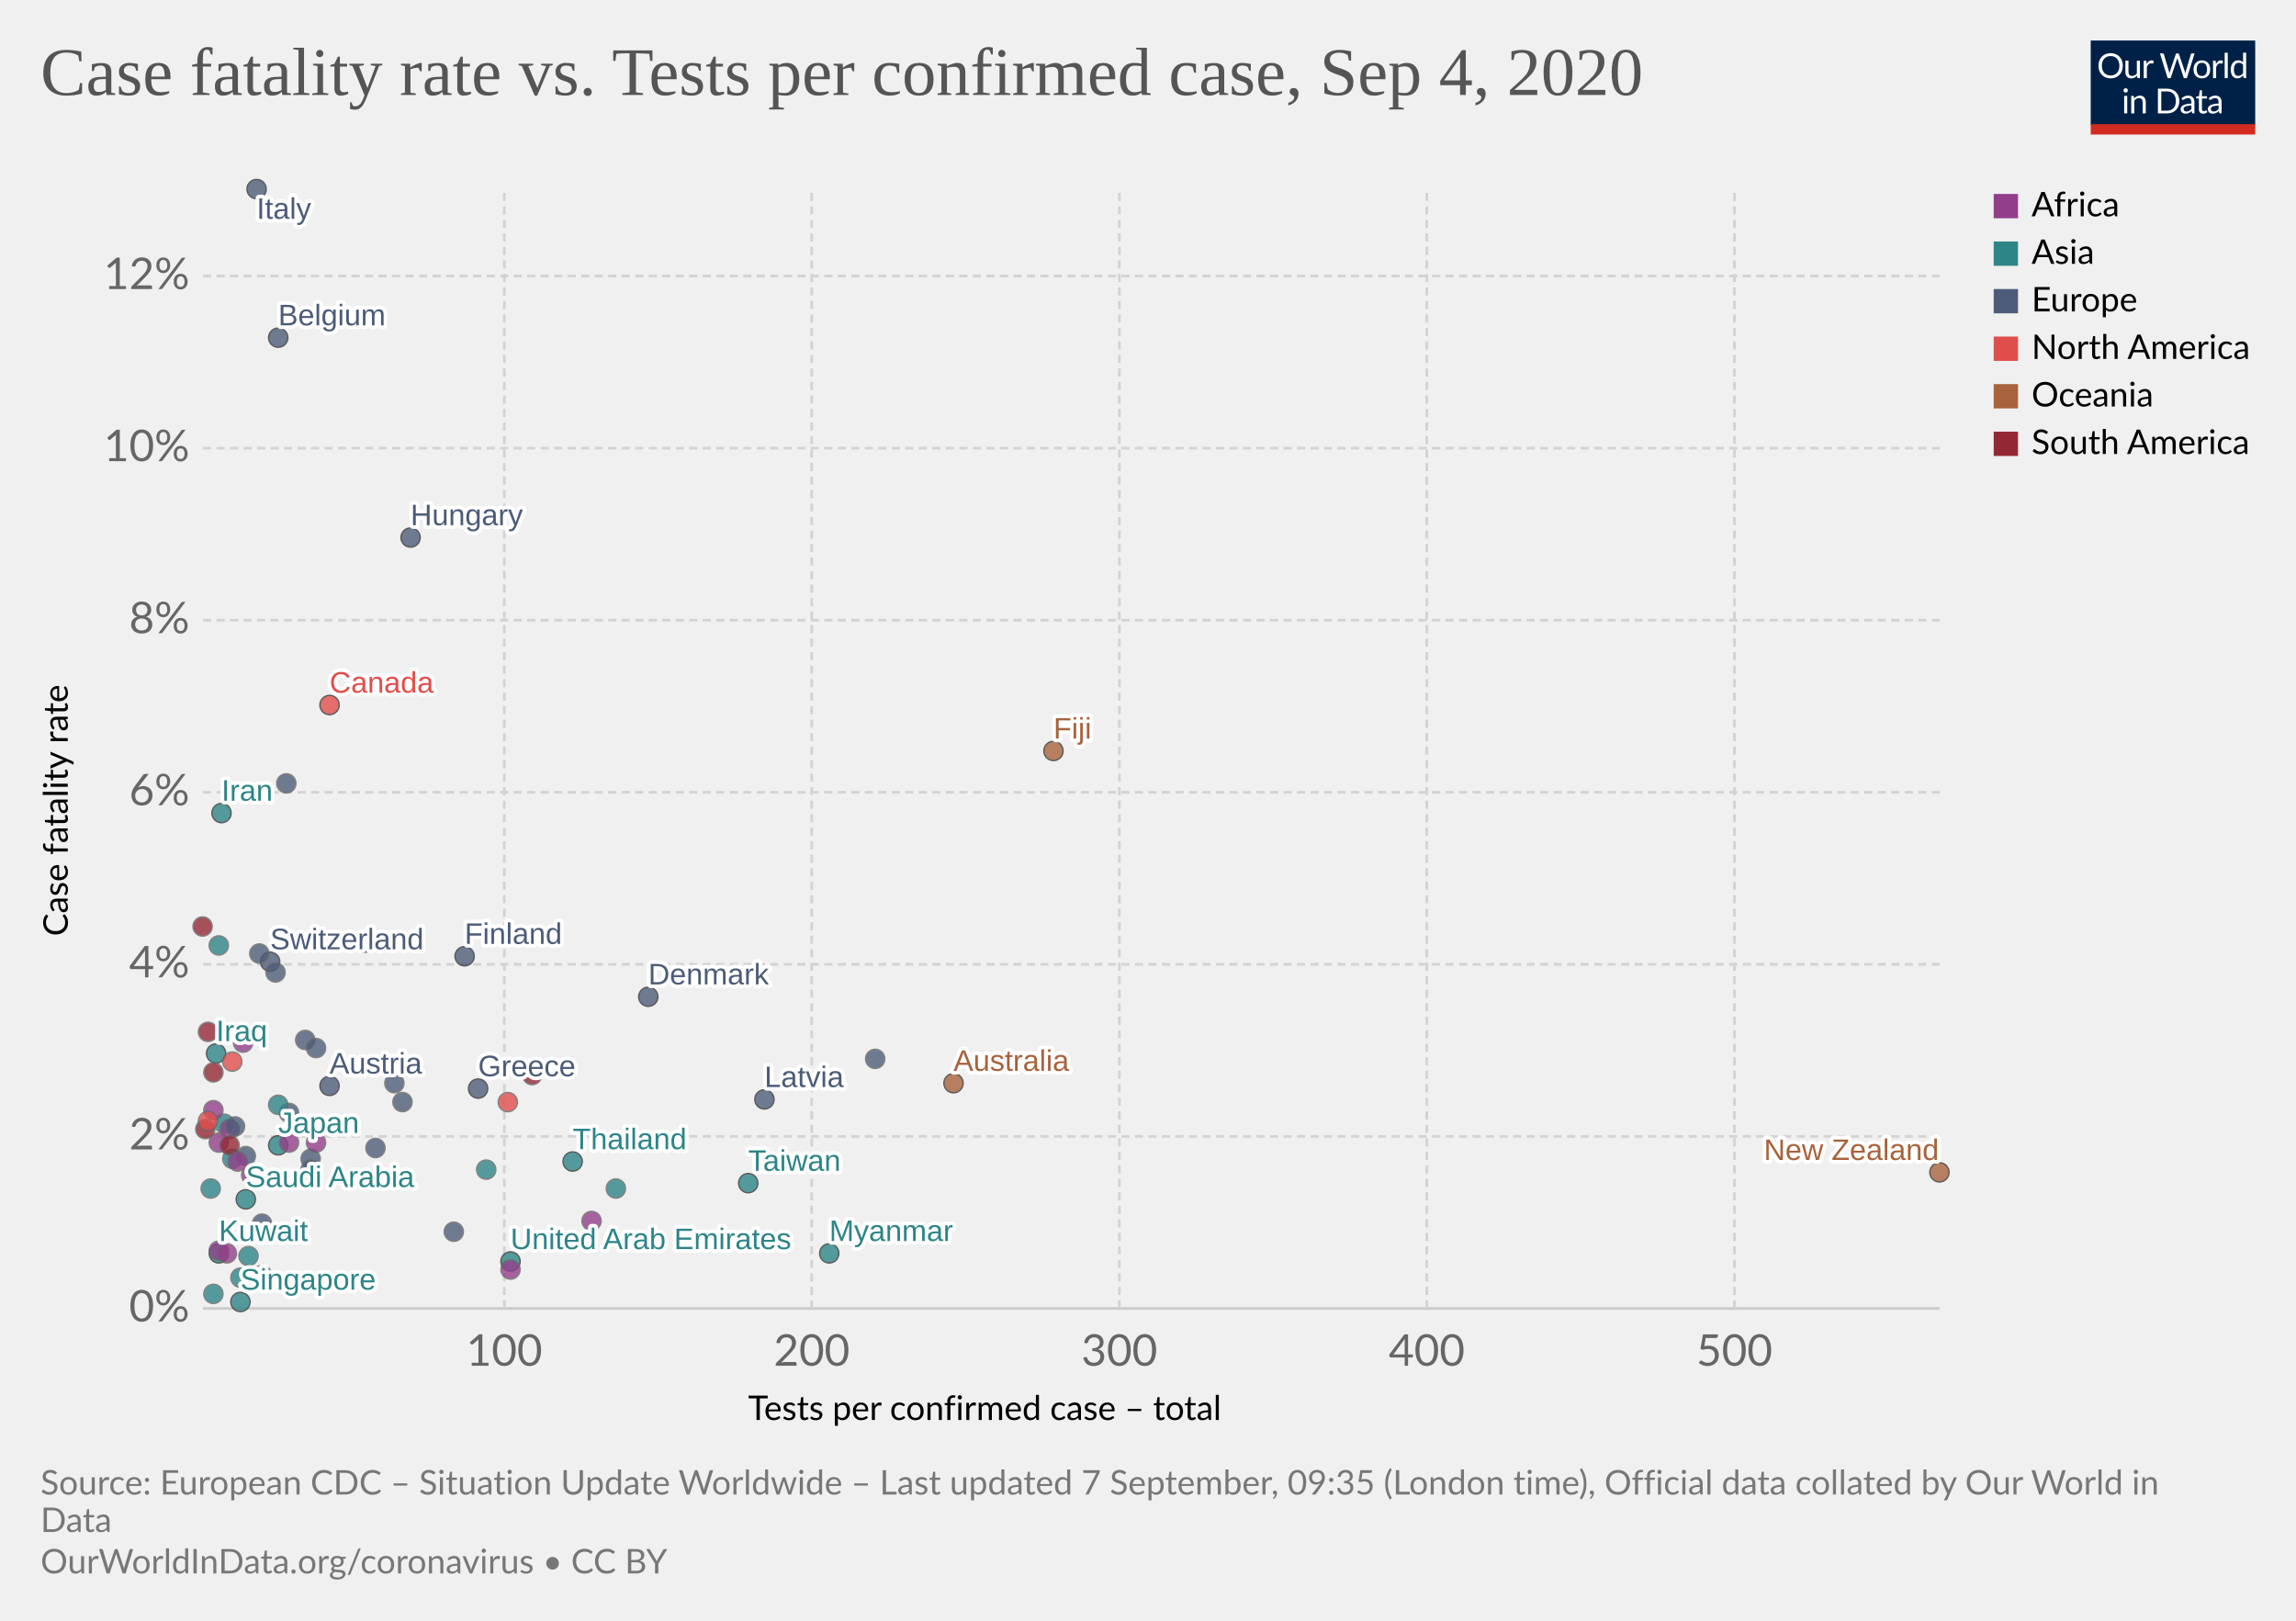
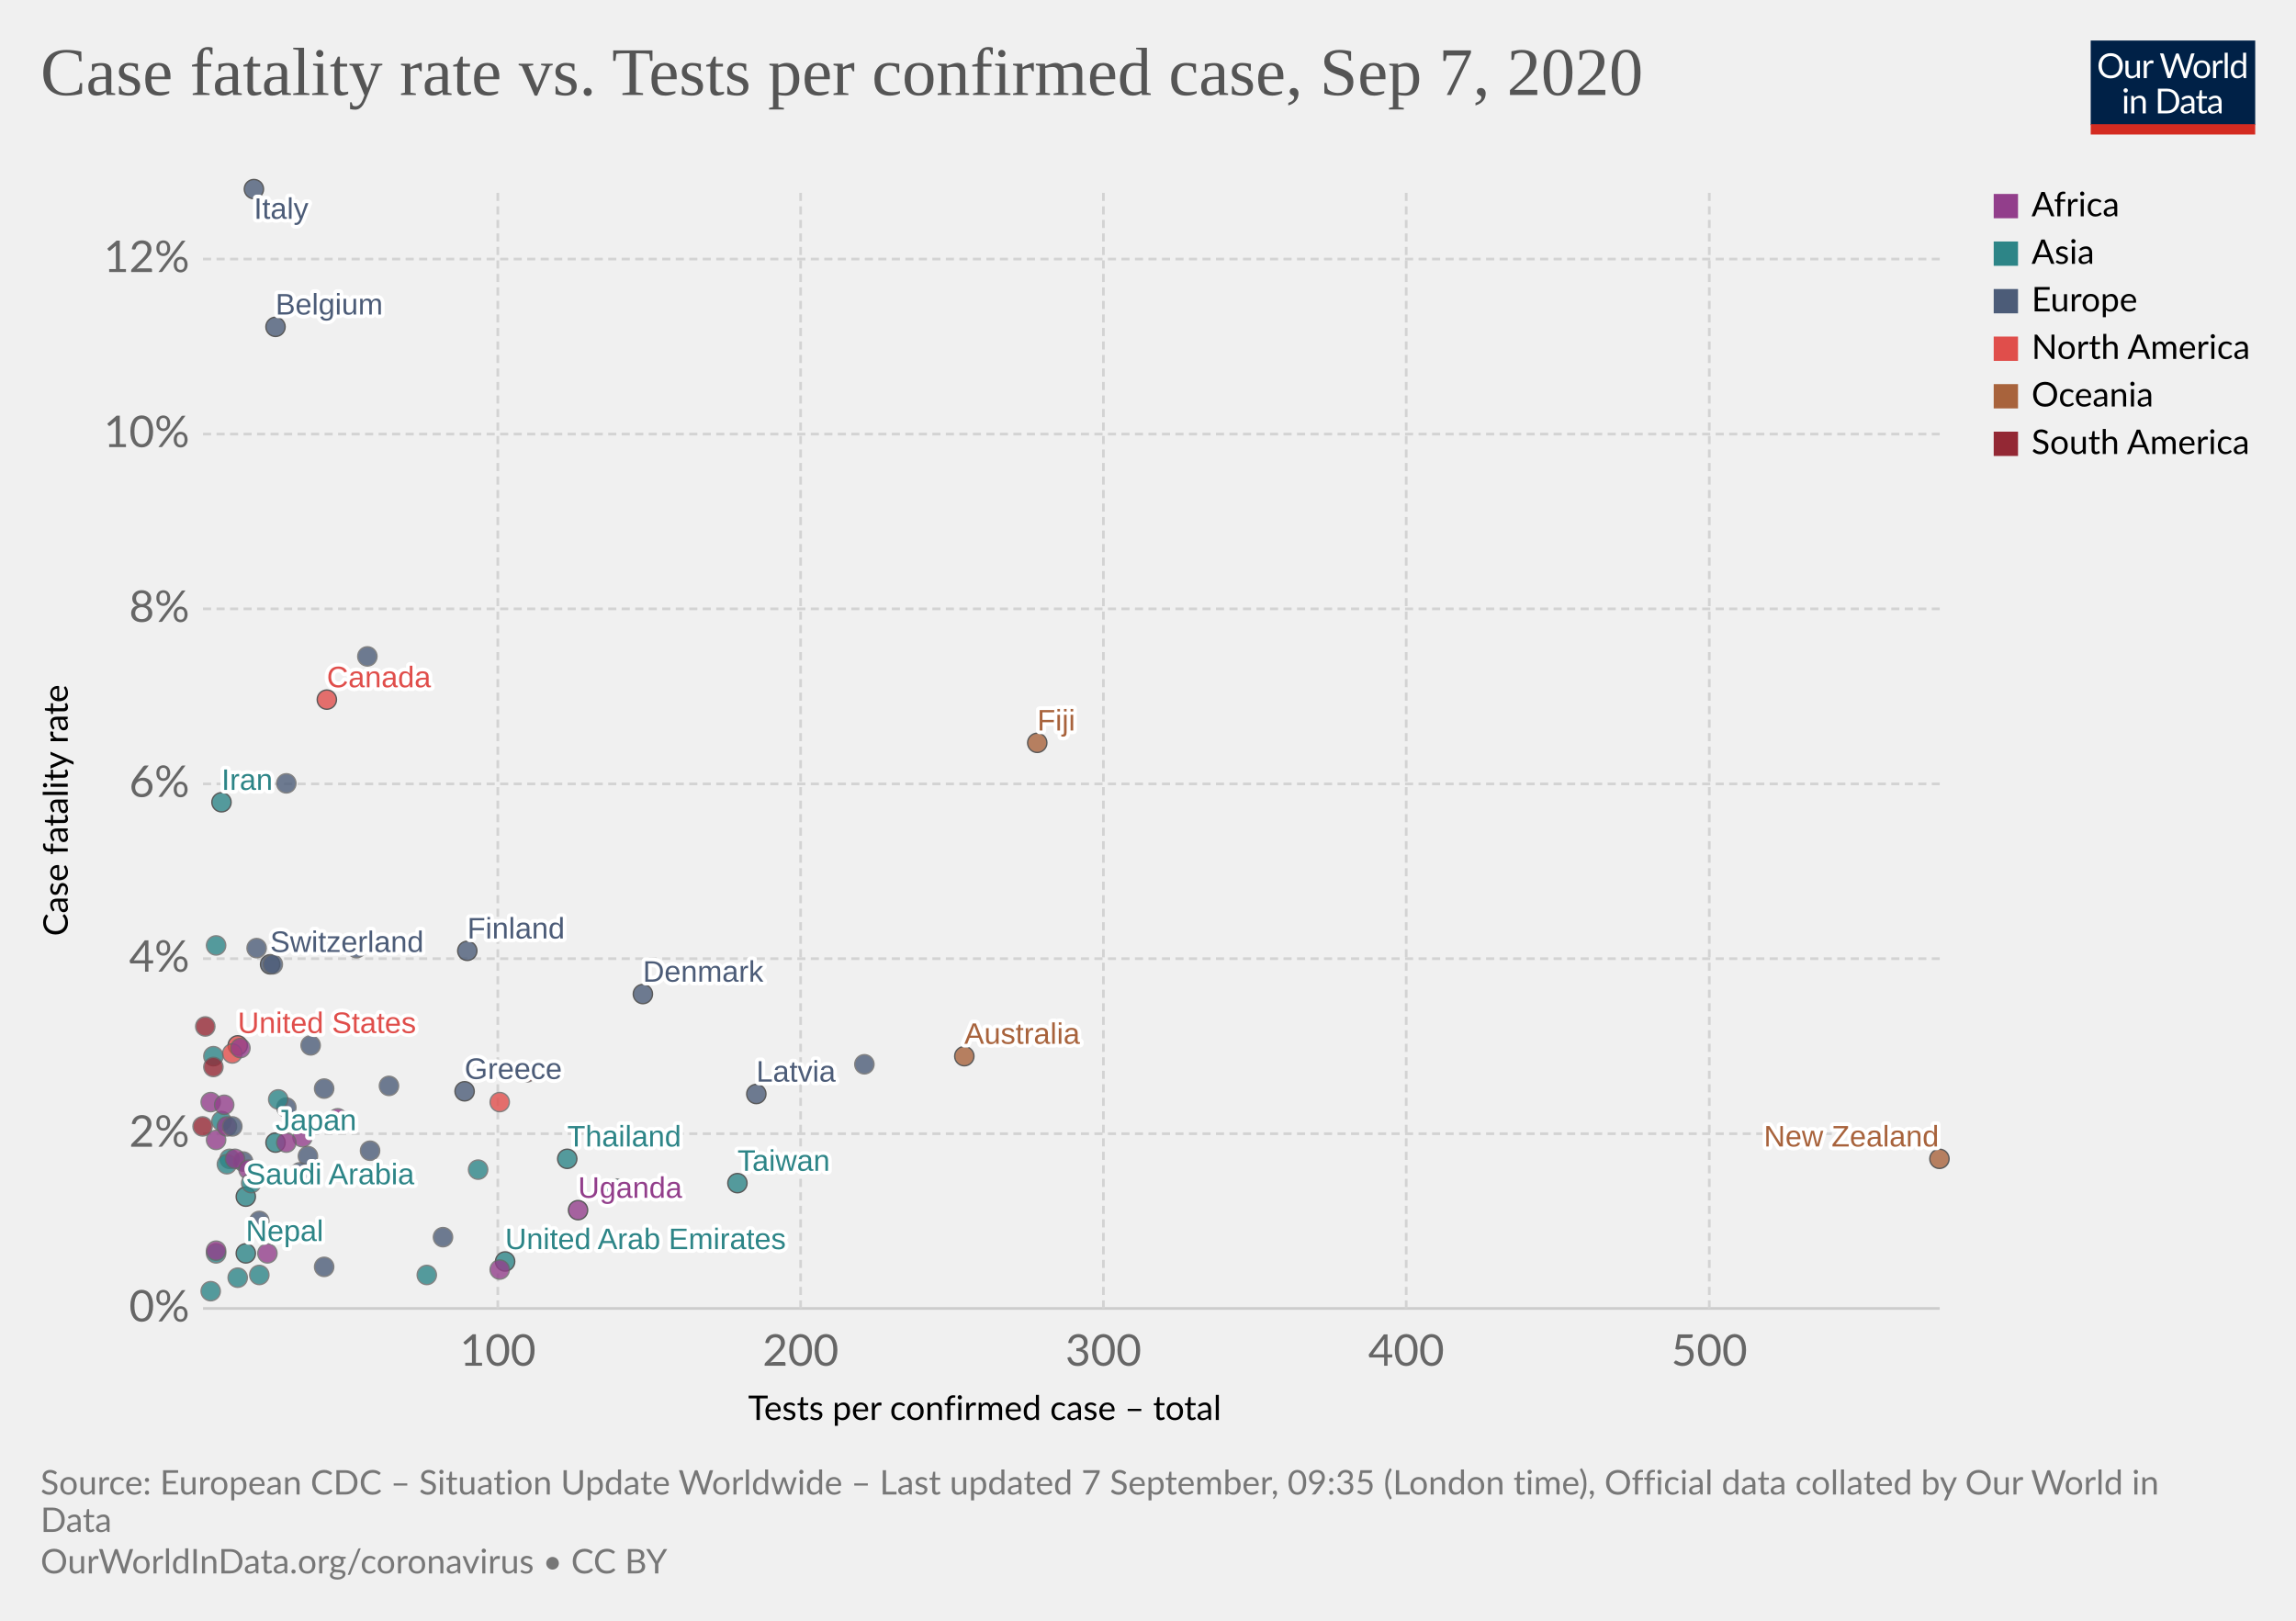
<svg xmlns="http://www.w3.org/2000/svg" version="1.1" style="background-color:#fff;-webkit-font-smoothing:antialiased" width="850" height="600" viewBox="0 0 850 600" font-family="Lato,'Helvetica Neue',Helvetica,Arial,sans-serif" font-size="18" text-rendering="optimizeLegibility">
  <g class="HeaderView">
    <g transform="matrix(.29 0 0 .29 774 15)">
      <svg width="210" height="120" viewBox="0 0 210 120" fill="none">
        <g clip-path="url(#clip0)">
          <path d="M0 0h210v107.89H0V0z" fill="#002147" />
          <path d="M40.98 32.25c0 2.36-.38 4.53-1.12 6.51a14.26 14.26 0 01-8.1 8.4c-1.9.78-4.02 1.17-6.34 1.17a16.6 16.6 0 01-6.33-1.17 14.31 14.31 0 01-8.08-8.4 18.29 18.29 0 01-1.12-6.51c0-2.36.38-4.53 1.12-6.5a14.32 14.32 0 018.07-8.44c1.92-.8 4.03-1.19 6.34-1.19 2.32 0 4.43.4 6.34 1.19 1.92.8 3.56 1.9 4.93 3.34a14.87 14.87 0 013.17 5.1 18.1 18.1 0 011.12 6.5zm-4.38 0c0-1.94-.26-3.68-.8-5.22a10.91 10.91 0 00-2.24-3.89 9.68 9.68 0 00-3.52-2.46 11.95 11.95 0 00-4.62-.86c-1.68 0-3.21.28-4.6.86a9.88 9.88 0 00-3.54 2.46 10.91 10.91 0 00-2.24 3.9c-.53 1.53-.8 3.27-.8 5.2 0 1.94.27 3.68.8 5.22a11.17 11.17 0 002.24 3.9 10.01 10.01 0 003.55 2.44c1.38.56 2.9.83 4.6.83 1.7 0 3.24-.27 4.61-.83a9.8 9.8 0 003.52-2.44 11.17 11.17 0 002.25-3.9c.53-1.54.8-3.28.8-5.21zm26.22-6.54V48H60.5c-.56 0-.9-.27-1.05-.81l-.31-2.4a12.45 12.45 0 01-3.26 2.6c-1.2.64-2.58.96-4.13.96-1.22 0-2.3-.2-3.24-.6a6.52 6.52 0 01-2.33-1.7 7.37 7.37 0 01-1.43-2.67c-.3-1.04-.46-2.2-.46-3.45V25.7h3.91v14.22c0 1.68.38 2.99 1.15 3.91.77.93 1.96 1.39 3.54 1.39 1.16 0 2.24-.27 3.23-.82a10.42 10.42 0 002.8-2.28V25.7h3.91zm8.61 4.47a9.94 9.94 0 012.6-3.56 5.64 5.64 0 013.76-1.3c.47 0 .92.05 1.34.15.44.1.83.27 1.17.49l-.3 2.92c-.09.37-.3.55-.66.55-.2 0-.5-.04-.9-.13a6.21 6.21 0 00-3.24.18c-.54.2-1.03.5-1.47.92-.42.4-.81.9-1.17 1.5-.33.58-.64 1.26-.92 2.02V48H67.7V25.71h2.25c.42 0 .72.08.88.25.16.16.27.44.33.83l.26 3.39zm61.16-13.7L122.75 48h-3.82l-7.99-24.05a21.95 21.95 0 01-.42-1.58 38.36 38.36 0 01-.44 1.58L102.05 48h-3.83L88.4 16.47h3.54c.38 0 .7.1.95.29.26.2.43.43.5.73l6.52 21.9c.1.4.2.83.28 1.28.1.46.2.94.29 1.46l.3-1.46c.12-.47.25-.9.38-1.27l7.41-21.91c.1-.25.26-.48.51-.69.27-.22.58-.33.95-.33h1.23c.38 0 .69.1.92.29.24.2.41.43.53.73l7.4 21.9a28.4 28.4 0 01.68 2.62 29.52 29.52 0 01.52-2.61l6.54-21.91c.07-.27.23-.5.48-.7.27-.21.58-.32.95-.32h3.32zm9.35 8.88c1.63 0 3.1.27 4.4.82a9.43 9.43 0 015.46 5.94c.5 1.4.74 2.98.74 4.73 0 1.76-.25 3.34-.74 4.75a9.43 9.43 0 01-5.46 5.92c-1.3.52-2.77.79-4.4.79-1.64 0-3.12-.27-4.44-.8a9.42 9.42 0 01-3.35-2.3c-.92-1-1.63-2.2-2.13-3.61-.49-1.41-.73-3-.73-4.75s.24-3.33.73-4.73c.5-1.43 1.2-2.64 2.13-3.63a9.4 9.4 0 013.35-2.31c1.32-.55 2.8-.82 4.44-.82zm0 19.89c2.2 0 3.84-.73 4.93-2.2 1.08-1.48 1.63-3.54 1.63-6.18 0-2.66-.55-4.72-1.63-6.2-1.09-1.49-2.73-2.23-4.93-2.23-1.12 0-2.09.2-2.93.57a5.7 5.7 0 00-2.06 1.65 7.5 7.5 0 00-1.24 2.67c-.26 1.04-.4 2.22-.4 3.54 0 2.64.55 4.7 1.64 6.18 1.1 1.47 2.76 2.2 4.99 2.2zm17.97-15.07a9.94 9.94 0 012.6-3.56 5.64 5.64 0 013.76-1.3c.47 0 .91.05 1.34.15.44.1.83.27 1.16.49l-.28 2.92c-.09.37-.31.55-.66.55-.2 0-.5-.04-.9-.13a6.2 6.2 0 00-3.24.18c-.54.2-1.03.5-1.47.92-.43.4-.82.9-1.17 1.5a13.1 13.1 0 00-.92 2.02V48h-3.94V25.71h2.24c.43 0 .72.08.88.25.17.16.28.44.33.83l.27 3.39zm15.04-14.59V48h-3.92V15.6h3.92zm19.55 15.43a6.22 6.22 0 00-2.38-2.05 6.7 6.7 0 00-2.86-.6c-2.07 0-3.66.75-4.77 2.23-1.12 1.48-1.68 3.6-1.68 6.33 0 1.46.13 2.7.38 3.74a7.29 7.29 0 001.1 2.56 4.35 4.35 0 001.78 1.45c.7.3 1.5.46 2.4.46 1.29 0 2.41-.3 3.36-.88a9.6 9.6 0 002.67-2.49V31.02zm3.91-15.43V48h-2.33c-.56 0-.9-.27-1.06-.81l-.35-2.71a12.13 12.13 0 01-3.25 2.77 8.28 8.28 0 01-4.23 1.06 7.31 7.31 0 01-6.14-2.9c-.73-.96-1.3-2.15-1.69-3.57a18.35 18.35 0 01.07-9.48 11.29 11.29 0 011.89-3.7 8.7 8.7 0 017.06-3.34 7.96 7.96 0 016.12 2.62V15.59h3.91zM46.61 70.71V93H42.7V70.71h3.91zm.84-7c0 .39-.08.75-.24 1.09a2.81 2.81 0 01-1.52 1.47 2.67 2.67 0 01-2.16 0 2.9 2.9 0 01-1.45-1.47 2.67 2.67 0 010-2.16c.15-.35.35-.65.6-.9.25-.27.53-.47.85-.62a2.67 2.67 0 012.16 0c.35.15.65.35.9.62.27.25.47.55.62.9.16.34.24.7.24 1.08zm7.97 10.24c.49-.54 1-1.04 1.54-1.48a9.85 9.85 0 013.66-1.84 8.96 8.96 0 015.43.35c.94.4 1.72.97 2.33 1.71a7.36 7.36 0 011.43 2.67c.32 1.04.49 2.19.49 3.45V93h-3.94V78.81c0-1.69-.4-3-1.17-3.92-.76-.93-1.93-1.4-3.5-1.4a6.6 6.6 0 00-3.25.83c-1 .56-1.92 1.31-2.77 2.27V93h-3.94V70.71h2.35c.56 0 .9.28 1.04.82l.3 2.42zm57.7 3.3c0 2.36-.37 4.5-1.11 6.44a14.3 14.3 0 01-3.17 4.98 14.1 14.1 0 01-4.93 3.2c-1.9.76-4.02 1.13-6.33 1.13H85.8V61.47h11.77c2.31 0 4.42.39 6.33 1.15a13.8 13.8 0 018.1 8.18 17.75 17.75 0 011.12 6.45zm-4.37 0c0-1.94-.26-3.67-.8-5.2a10.94 10.94 0 00-2.23-3.87 9.57 9.57 0 00-3.53-2.42 12.23 12.23 0 00-4.61-.83h-7.5v24.62h7.5c1.7 0 3.24-.28 4.61-.84a9.7 9.7 0 003.53-2.4 10.94 10.94 0 002.24-3.87c.53-1.53.8-3.26.8-5.2zm19.8 5.72c-1.8.06-3.34.2-4.62.44-1.26.22-2.3.51-3.1.88-.8.36-1.37.8-1.74 1.3-.35.5-.53 1.05-.53 1.67 0 .58.1 1.1.3 1.52a3 3 0 00.76 1.05c.34.27.73.46 1.17.6.45.11.94.17 1.45.17a7.28 7.28 0 003.5-.81 11.95 11.95 0 002.82-2.2v-4.62zm-12.65-9.11a12.73 12.73 0 013.98-2.66c1.43-.59 3-.88 4.73-.88 1.25 0 2.36.2 3.33.61a6.81 6.81 0 013.94 4.38c.33 1.04.5 2.19.5 3.43V93h-1.74a1.8 1.8 0 01-.88-.18c-.2-.13-.36-.38-.48-.74l-.44-2.12c-.59.55-1.16 1.03-1.72 1.46a9.48 9.48 0 01-3.74 1.7c-.69.15-1.46.23-2.3.23-.87 0-1.69-.12-2.45-.35a5.34 5.34 0 01-3.34-2.93 6.64 6.64 0 01-.49-2.64c0-.88.25-1.72.73-2.53a6.33 6.33 0 012.35-2.17c1.09-.63 2.5-1.15 4.25-1.54 1.75-.41 3.89-.65 6.42-.7v-1.75c0-1.73-.37-3.03-1.12-3.91-.75-.9-1.84-1.34-3.28-1.34-.97 0-1.78.12-2.44.37-.64.23-1.2.5-1.7.81l-1.23.82c-.33.23-.67.35-1 .35-.27 0-.5-.07-.69-.2a2.1 2.1 0 01-.48-.53l-.7-1.25zm27.67 19.5c-1.76 0-3.12-.5-4.07-1.48-.94-.98-1.41-2.4-1.41-4.25V74h-2.68a.9.9 0 01-.6-.2c-.16-.14-.24-.36-.24-.66v-1.56l3.65-.46.9-6.89a.9.9 0 01.29-.52.88.88 0 01.62-.22H142v7.67h6.44V74H142v13.38c0 .94.22 1.63.68 2.09.45.45 1.04.68 1.76.68a3.21 3.21 0 001.85-.53l.55-.35c.16-.12.3-.18.41-.18.2 0 .4.13.55.38l1.15 1.87a7.45 7.45 0 01-2.44 1.5c-.96.35-1.94.52-2.95.52zm19.68-10.4c-1.8.07-3.34.21-4.62.45-1.26.22-2.3.51-3.1.88-.8.36-1.37.8-1.74 1.3-.35.5-.53 1.05-.53 1.67 0 .58.1 1.1.3 1.52.18.42.44.77.76 1.05.34.27.73.46 1.17.6.45.11.94.17 1.45.17a7.3 7.3 0 003.5-.81 12.04 12.04 0 002.82-2.2v-4.62zm-12.65-9.1a12.72 12.72 0 013.99-2.66c1.42-.59 3-.88 4.72-.88 1.25 0 2.36.2 3.33.61a6.81 6.81 0 013.94 4.38c.33 1.04.5 2.19.5 3.43V93h-1.74a1.8 1.8 0 01-.88-.18c-.2-.13-.36-.38-.48-.74l-.44-2.12c-.59.55-1.16 1.03-1.72 1.46a9.48 9.48 0 01-3.74 1.7c-.69.15-1.46.23-2.3.23-.87 0-1.69-.12-2.45-.35a5.33 5.33 0 01-3.34-2.93 6.62 6.62 0 01-.49-2.64c0-.88.25-1.72.73-2.53a6.33 6.33 0 012.35-2.17c1.09-.63 2.5-1.15 4.25-1.54a31.2 31.2 0 016.42-.7v-1.75c0-1.73-.37-3.03-1.12-3.91-.75-.9-1.84-1.34-3.28-1.34-.97 0-1.78.12-2.44.37-.64.23-1.2.5-1.7.81-.46.3-.87.57-1.22.82-.34.23-.68.35-1.02.35-.26 0-.49-.07-.68-.2a1.88 1.88 0 01-.48-.53l-.7-1.25z" fill="#fff" />
          <path fill="#D42B21" d="M0 106.79h210V120H0z" />
        </g>
        <defs>
          <clipPath id="clip0">
            <path fill="#fff" d="M0 0h210v120H0z" />
          </clipPath>
        </defs>
      </svg>
    </g>
    <a href="https://ourworldindata.org/grapher/case-fatality-rate-vs-tests-per-confirmed-case?year=latest" target="_blank" font-family="&quot;Playfair Display&quot;,Georgia,&quot;Times New Roman&quot;,serif">
      <text font-size="25.2" x="15" y="35.2" fill="#555">
-         <tspan x="15" y="35.16">Case fatality rate vs. Tests per confirmed case, Sep 4, 2020</tspan>
+         <tspan x="15" y="35.16">Case fatality rate vs. Tests per confirmed case, Sep 7, 2020</tspan>
      </text>
    </a>
  </g>
  <g class="ScatterPlot">
    <g class="DualAxisView">
      <g class="HorizontalAxis">
        <text font-size="12.6" x="277" y="525.7">
          <tspan x="276.96" y="525.68">Tests per confirmed case – total</tspan>
        </text>
-         <text x="186.7" y="505.6" fill="#666" text-anchor="middle" font-size="16.2">100</text>
-         <text x="300.5" y="505.6" fill="#666" text-anchor="middle" font-size="16.2">200</text>
-         <text x="414.4" y="505.6" fill="#666" text-anchor="middle" font-size="16.2">300</text>
-         <text x="528.2" y="505.6" fill="#666" text-anchor="middle" font-size="16.2">400</text>
-         <text x="642.1" y="505.6" fill="#666" text-anchor="middle" font-size="16.2">500</text>
+         <text x="184.3" y="505.6" fill="#666" text-anchor="middle" font-size="16.2">100</text>
+         <text x="296.4" y="505.6" fill="#666" text-anchor="middle" font-size="16.2">200</text>
+         <text x="408.5" y="505.6" fill="#666" text-anchor="middle" font-size="16.2">300</text>
+         <text x="520.6" y="505.6" fill="#666" text-anchor="middle" font-size="16.2">400</text>
+         <text x="632.8" y="505.6" fill="#666" text-anchor="middle" font-size="16.2">500</text>
      </g>
      <g class="VerticalAxis">
        <text font-size="12.6" x="-346.5" y="25.1" transform="rotate(-90)">
          <tspan x="-346.54" y="25.08">Case fatality rate</tspan>
        </text>
        <text x="70.16" y="484.4" fill="#666" dominant-baseline="middle" text-anchor="end" font-size="16.2">0%</text>
-         <text x="70.16" y="420.7" fill="#666" dominant-baseline="middle" text-anchor="end" font-size="16.2">2%</text>
-         <text x="70.16" y="357" fill="#666" dominant-baseline="middle" text-anchor="end" font-size="16.2">4%</text>
-         <text x="70.16" y="293.3" fill="#666" dominant-baseline="middle" text-anchor="end" font-size="16.2">6%</text>
-         <text x="70.16" y="229.6" fill="#666" dominant-baseline="middle" text-anchor="end" font-size="16.2">8%</text>
-         <text x="70.16" y="165.9" fill="#666" dominant-baseline="middle" text-anchor="end" font-size="16.2">10%</text>
-         <text x="70.16" y="102.2" fill="#666" dominant-baseline="middle" text-anchor="end" font-size="16.2">12%</text>
+         <text x="70.16" y="419.7" fill="#666" dominant-baseline="middle" text-anchor="end" font-size="16.2">2%</text>
+         <text x="70.16" y="354.9" fill="#666" dominant-baseline="middle" text-anchor="end" font-size="16.2">4%</text>
+         <text x="70.16" y="290.2" fill="#666" dominant-baseline="middle" text-anchor="end" font-size="16.2">6%</text>
+         <text x="70.16" y="225.4" fill="#666" dominant-baseline="middle" text-anchor="end" font-size="16.2">8%</text>
+         <text x="70.16" y="160.7" fill="#666" dominant-baseline="middle" text-anchor="end" font-size="16.2">10%</text>
+         <text x="70.16" y="95.9" fill="#666" dominant-baseline="middle" text-anchor="end" font-size="16.2">12%</text>
      </g>
      <g class="AxisGridLines horizontalLines">
        <path stroke="#ccc" d="M75.16 484.4h642.93" />
-         <path stroke="#d3d3d3" stroke-dasharray="3,2" d="M75.16 420.7h642.93M75.16 357h642.93M75.16 293.3h642.93M75.16 229.6h642.93M75.16 165.9h642.93M75.16 102.2h642.93" />
+         <path stroke="#d3d3d3" stroke-dasharray="3,2" d="M75.16 419.7h642.93M75.16 354.9h642.93M75.16 290.2h642.93M75.16 225.4h642.93M75.16 160.7h642.93M75.16 95.9h642.93" />
      </g>
      <g class="AxisGridLines verticalLines" stroke="#d3d3d3" stroke-dasharray="3,2">
-         <path d="M186.7 484.4V70M300.5 484.4V70M414.4 484.4V70M528.2 484.4V70M642.1 484.4V70" />
+         <path d="M184.3 484.4V70M296.4 484.4V70M408.5 484.4V70M520.6 484.4V70M632.8 484.4V70" />
      </g>
    </g>
    <g class="PointsWithLabels clickable" clip-path="url(#a)" font-family="Arial, sans-serif">
      <path fill="rgba(255,255,255,0)" d="M75.16 70h642.93v414.4H75.16z" />
      <defs>
        <clipPath id="a">
          <path d="M65.16 60h662.93v434.4H65.16z" />
        </clipPath>
      </defs>
      <g class="key-Thailand_0">
-         <circle cx="212" cy="430" r="3.57" fill="#2D8587" opacity=".8" stroke="#333" stroke-width=".5" />
+         <circle cx="210" cy="429" r="3.57" fill="#2D8587" opacity=".8" stroke="#333" stroke-width=".5" />
      </g>
      <g class="key-Japan_0">
-         <circle cx="103" cy="424" r="3.57" fill="#2D8587" opacity=".8" stroke="#333" stroke-width=".5" />
+         <circle cx="102" cy="423" r="3.57" fill="#2D8587" opacity=".8" stroke="#333" stroke-width=".5" />
      </g>
      <g class="key-South-Korea_0">
-         <circle cx="180" cy="433" r="3.57" fill="#2D8587" opacity=".8" stroke="#666" stroke-width=".5" />
+         <circle cx="177" cy="433" r="3.57" fill="#2D8587" opacity=".8" stroke="#666" stroke-width=".5" />
+       </g>
+       <g class="key-United-States_0">
+         <circle cx="88" cy="387" r="3.57" fill="#E04E4B" opacity=".8" stroke="#333" stroke-width=".5" />
      </g>
      <g class="key-Taiwan_0">
-         <circle cx="277" cy="438" r="3.57" fill="#2D8587" opacity=".8" stroke="#333" stroke-width=".5" />
-       </g>
-       <g class="key-Singapore_0">
-         <circle cx="89" cy="482" r="3.57" fill="#2D8587" opacity=".8" stroke="#333" stroke-width=".5" />
+         <circle cx="273" cy="438" r="3.57" fill="#2D8587" opacity=".8" stroke="#333" stroke-width=".5" />
      </g>
      <g class="key-Nepal_0">
-         <circle cx="92" cy="465" r="3.57" fill="#2D8587" opacity=".8" stroke="#666" stroke-width=".5" />
+         <circle cx="91" cy="464" r="3.57" fill="#2D8587" opacity=".8" stroke="#333" stroke-width=".5" />
      </g>
      <g class="key-Malaysia_0">
        <circle cx="228" cy="440" r="3.57" fill="#2D8587" opacity=".8" stroke="#666" stroke-width=".5" />
      </g>
      <g class="key-Australia_0">
-         <circle cx="353" cy="401" r="3.57" fill="#A8633C" opacity=".8" stroke="#333" stroke-width=".5" />
+         <circle cx="357" cy="391" r="3.57" fill="#A8633C" opacity=".8" stroke="#333" stroke-width=".5" />
      </g>
      <g class="key-Canada_0">
-         <circle cx="122" cy="261" r="3.57" fill="#E04E4B" opacity=".8" stroke="#333" stroke-width=".5" />
+         <circle cx="121" cy="259" r="3.57" fill="#E04E4B" opacity=".8" stroke="#333" stroke-width=".5" />
      </g>
      <g class="key-United-Arab-Emirates_0">
-         <circle cx="189" cy="467" r="3.57" fill="#2D8587" opacity=".8" stroke="#333" stroke-width=".5" />
+         <circle cx="187" cy="467" r="3.57" fill="#2D8587" opacity=".8" stroke="#333" stroke-width=".5" />
+       </g>
+       <g class="key-Sri-Lanka_0">
+         <circle cx="158" cy="472" r="3.57" fill="#2D8587" opacity=".8" stroke="#666" stroke-width=".5" />
      </g>
      <g class="key-Finland_0">
-         <circle cx="172" cy="354" r="3.57" fill="#4C5C78" opacity=".8" stroke="#333" stroke-width=".5" />
+         <circle cx="173" cy="352" r="3.57" fill="#4C5C78" opacity=".8" stroke="#333" stroke-width=".5" />
      </g>
      <g class="key-India_0">
-         <circle cx="86" cy="429" r="3.57" fill="#2D8587" opacity=".8" stroke="#666" stroke-width=".5" />
+         <circle cx="85" cy="429" r="3.57" fill="#2D8587" opacity=".8" stroke="#666" stroke-width=".5" />
+       </g>
+       <g class="key-Philippines_0">
+         <circle cx="84" cy="431" r="3.57" fill="#2D8587" opacity=".8" stroke="#666" stroke-width=".5" />
      </g>
      <g class="key-Italy_0">
-         <circle cx="95" cy="70" r="3.57" fill="#4C5C78" opacity=".8" stroke="#333" stroke-width=".5" />
+         <circle cx="94" cy="70" r="3.57" fill="#4C5C78" opacity=".8" stroke="#333" stroke-width=".5" />
      </g>
      <g class="key-Russia_0">
-         <circle cx="115" cy="429" r="3.57" fill="#4C5C78" opacity=".8" stroke="#666" stroke-width=".5" />
+         <circle cx="114" cy="428" r="3.57" fill="#4C5C78" opacity=".8" stroke="#666" stroke-width=".5" />
      </g>
      <g class="key-Belgium_0">
-         <circle cx="103" cy="125" r="3.57" fill="#4C5C78" opacity=".8" stroke="#333" stroke-width=".5" />
+         <circle cx="102" cy="121" r="3.57" fill="#4C5C78" opacity=".8" stroke="#333" stroke-width=".5" />
      </g>
      <g class="key-Iran_0">
-         <circle cx="82" cy="301" r="3.57" fill="#2D8587" opacity=".8" stroke="#333" stroke-width=".5" />
+         <circle cx="82" cy="297" r="3.57" fill="#2D8587" opacity=".8" stroke="#333" stroke-width=".5" />
      </g>
      <g class="key-Bahrain_0">
-         <circle cx="97" cy="472" r="3.57" fill="#2D8587" opacity=".8" stroke="#666" stroke-width=".5" />
+         <circle cx="96" cy="472" r="3.57" fill="#2D8587" opacity=".8" stroke="#666" stroke-width=".5" />
      </g>
      <g class="key-Kuwait_0">
-         <circle cx="81" cy="464" r="3.57" fill="#2D8587" opacity=".8" stroke="#333" stroke-width=".5" />
+         <circle cx="80" cy="464" r="3.57" fill="#2D8587" opacity=".8" stroke="#666" stroke-width=".5" />
      </g>
      <g class="key-Iraq_0">
-         <circle cx="80" cy="390" r="3.57" fill="#2D8587" opacity=".8" stroke="#333" stroke-width=".5" />
+         <circle cx="79" cy="391" r="3.57" fill="#2D8587" opacity=".8" stroke="#666" stroke-width=".5" />
      </g>
      <g class="key-Croatia_0">
-         <circle cx="91" cy="428" r="3.57" fill="#4C5C78" opacity=".8" stroke="#666" stroke-width=".5" />
+         <circle cx="90" cy="430" r="3.57" fill="#4C5C78" opacity=".8" stroke="#666" stroke-width=".5" />
      </g>
      <g class="key-Austria_0">
-         <circle cx="122" cy="402" r="3.57" fill="#4C5C78" opacity=".8" stroke="#333" stroke-width=".5" />
+         <circle cx="120" cy="403" r="3.57" fill="#4C5C78" opacity=".8" stroke="#666" stroke-width=".5" />
      </g>
      <g class="key-Switzerland_0">
-         <circle cx="100" cy="356" r="3.57" fill="#4C5C78" opacity=".8" stroke="#333" stroke-width=".5" />
+         <circle cx="100" cy="357" r="3.57" fill="#4C5C78" opacity=".8" stroke="#333" stroke-width=".5" />
      </g>
      <g class="key-Greece_0">
-         <circle cx="177" cy="403" r="3.57" fill="#4C5C78" opacity=".8" stroke="#333" stroke-width=".5" />
+         <circle cx="172" cy="404" r="3.57" fill="#4C5C78" opacity=".8" stroke="#333" stroke-width=".5" />
      </g>
      <g class="key-Denmark_0">
-         <circle cx="240" cy="369" r="3.57" fill="#4C5C78" opacity=".8" stroke="#333" stroke-width=".5" />
-       </g>
-       <g class="key-Norway_0">
-         <circle cx="149" cy="408" r="3.57" fill="#4C5C78" opacity=".8" stroke="#666" stroke-width=".5" />
+         <circle cx="238" cy="368" r="3.57" fill="#4C5C78" opacity=".8" stroke="#333" stroke-width=".5" />
      </g>
      <g class="key-Pakistan_0">
-         <circle cx="83" cy="416" r="3.57" fill="#2D8587" opacity=".8" stroke="#666" stroke-width=".5" />
+         <circle cx="82" cy="415" r="3.57" fill="#2D8587" opacity=".8" stroke="#666" stroke-width=".5" />
      </g>
      <g class="key-Romania_0">
-         <circle cx="96" cy="353" r="3.57" fill="#4C5C78" opacity=".8" stroke="#666" stroke-width=".5" />
+         <circle cx="95" cy="351" r="3.57" fill="#4C5C78" opacity=".8" stroke="#666" stroke-width=".5" />
      </g>
      <g class="key-Lithuania_0">
-         <circle cx="324" cy="392" r="3.57" fill="#4C5C78" opacity=".8" stroke="#666" stroke-width=".5" />
+         <circle cx="320" cy="394" r="3.57" fill="#4C5C78" opacity=".8" stroke="#666" stroke-width=".5" />
      </g>
      <g class="key-Estonia_0">
-         <circle cx="146" cy="401" r="3.57" fill="#4C5C78" opacity=".8" stroke="#666" stroke-width=".5" />
+         <circle cx="144" cy="402" r="3.57" fill="#4C5C78" opacity=".8" stroke="#666" stroke-width=".5" />
      </g>
      <g class="key-Belarus_0">
-         <circle cx="97" cy="453" r="3.57" fill="#4C5C78" opacity=".8" stroke="#666" stroke-width=".5" />
+         <circle cx="96" cy="452" r="3.57" fill="#4C5C78" opacity=".8" stroke="#666" stroke-width=".5" />
      </g>
      <g class="key-New-Zealand_0">
-         <circle cx="718" cy="434" r="3.57" fill="#A8633C" opacity=".8" stroke="#333" stroke-width=".5" />
+         <circle cx="718" cy="429" r="3.57" fill="#A8633C" opacity=".8" stroke="#333" stroke-width=".5" />
      </g>
      <g class="key-Nigeria_0">
-         <circle cx="81" cy="423" r="3.57" fill="#923E8B" opacity=".8" stroke="#666" stroke-width=".5" />
+         <circle cx="80" cy="422" r="3.57" fill="#923E8B" opacity=".8" stroke="#666" stroke-width=".5" />
+       </g>
+       <g class="key-Iceland_0">
+         <circle cx="120" cy="469" r="3.57" fill="#4C5C78" opacity=".8" stroke="#666" stroke-width=".5" />
      </g>
      <g class="key-Luxembourg_0">
-         <circle cx="139" cy="425" r="3.57" fill="#4C5C78" opacity=".8" stroke="#666" stroke-width=".5" />
+         <circle cx="137" cy="426" r="3.57" fill="#4C5C78" opacity=".8" stroke="#666" stroke-width=".5" />
      </g>
      <g class="key-Qatar_0">
-         <circle cx="79" cy="479" r="3.57" fill="#2D8587" opacity=".8" stroke="#666" stroke-width=".5" />
+         <circle cx="78" cy="478" r="3.57" fill="#2D8587" opacity=".8" stroke="#666" stroke-width=".5" />
      </g>
      <g class="key-Ireland_0">
        <circle cx="106" cy="290" r="3.57" fill="#4C5C78" opacity=".8" stroke="#666" stroke-width=".5" />
      </g>
      <g class="key-Czech-Republic_0">
-         <circle cx="115" cy="433" r="3.57" fill="#4C5C78" opacity=".8" stroke="#666" stroke-width=".5" />
+         <circle cx="111" cy="434" r="3.57" fill="#4C5C78" opacity=".8" stroke="#666" stroke-width=".5" />
      </g>
      <g class="key-Indonesia_0">
-         <circle cx="81" cy="350" r="3.57" fill="#2D8587" opacity=".8" stroke="#666" stroke-width=".5" />
+         <circle cx="80" cy="350" r="3.57" fill="#2D8587" opacity=".8" stroke="#666" stroke-width=".5" />
      </g>
      <g class="key-Tunisia_0">
-         <circle cx="117" cy="423" r="3.57" fill="#923E8B" opacity=".8" stroke="#666" stroke-width=".5" />
-       </g>
-       <g class="key-Portugal_0">
-         <circle cx="113" cy="385" r="3.57" fill="#4C5C78" opacity=".8" stroke="#666" stroke-width=".5" />
+         <circle cx="112" cy="421" r="3.57" fill="#923E8B" opacity=".8" stroke="#666" stroke-width=".5" />
      </g>
      <g class="key-Saudi-Arabia_0">
-         <circle cx="91" cy="444" r="3.57" fill="#2D8587" opacity=".8" stroke="#333" stroke-width=".5" />
+         <circle cx="91" cy="443" r="3.57" fill="#2D8587" opacity=".8" stroke="#333" stroke-width=".5" />
      </g>
      <g class="key-Senegal_0">
-         <circle cx="85" cy="418" r="3.57" fill="#923E8B" opacity=".8" stroke="#666" stroke-width=".5" />
+         <circle cx="84" cy="417" r="3.57" fill="#923E8B" opacity=".8" stroke="#666" stroke-width=".5" />
      </g>
      <g class="key-Latvia_0">
-         <circle cx="283" cy="407" r="3.57" fill="#4C5C78" opacity=".8" stroke="#333" stroke-width=".5" />
+         <circle cx="280" cy="405" r="3.57" fill="#4C5C78" opacity=".8" stroke="#333" stroke-width=".5" />
      </g>
      <g class="key-Morocco_0">
-         <circle cx="107" cy="423" r="3.57" fill="#923E8B" opacity=".8" stroke="#666" stroke-width=".5" />
+         <circle cx="106" cy="423" r="3.57" fill="#923E8B" opacity=".8" stroke="#666" stroke-width=".5" />
      </g>
      <g class="key-Chile_0">
-         <circle cx="79" cy="397" r="3.57" fill="#932834" opacity=".8" stroke="#666" stroke-width=".5" />
+         <circle cx="79" cy="395" r="3.57" fill="#932834" opacity=".8" stroke="#666" stroke-width=".5" />
      </g>
      <g class="key-Argentina_0">
-         <circle cx="76" cy="418" r="3.57" fill="#932834" opacity=".8" stroke="#666" stroke-width=".5" />
+         <circle cx="75" cy="417" r="3.57" fill="#932834" opacity=".8" stroke="#666" stroke-width=".5" />
      </g>
      <g class="key-Ukraine_0">
-         <circle cx="87" cy="417" r="3.57" fill="#4C5C78" opacity=".8" stroke="#666" stroke-width=".5" />
+         <circle cx="86" cy="417" r="3.57" fill="#4C5C78" opacity=".8" stroke="#666" stroke-width=".5" />
      </g>
      <g class="key-Poland_0">
-         <circle cx="117" cy="388" r="3.57" fill="#4C5C78" opacity=".8" stroke="#666" stroke-width=".5" />
+         <circle cx="115" cy="387" r="3.57" fill="#4C5C78" opacity=".8" stroke="#666" stroke-width=".5" />
      </g>
      <g class="key-Hungary_0">
-         <circle cx="152" cy="199" r="3.57" fill="#4C5C78" opacity=".8" stroke="#333" stroke-width=".5" />
+         <circle cx="136" cy="243" r="3.57" fill="#4C5C78" opacity=".8" stroke="#666" stroke-width=".5" />
      </g>
      <g class="key-Slovenia_0">
-         <circle cx="135" cy="349" r="3.57" fill="#4C5C78" opacity=".8" stroke="#666" stroke-width=".5" />
+         <circle cx="132" cy="351" r="3.57" fill="#4C5C78" opacity=".8" stroke="#666" stroke-width=".5" />
      </g>
      <g class="key-South-Africa_0">
-         <circle cx="79" cy="411" r="3.57" fill="#923E8B" opacity=".8" stroke="#666" stroke-width=".5" />
+         <circle cx="78" cy="408" r="3.57" fill="#923E8B" opacity=".8" stroke="#666" stroke-width=".5" />
      </g>
      <g class="key-Colombia_0">
-         <circle cx="77" cy="382" r="3.57" fill="#932834" opacity=".8" stroke="#666" stroke-width=".5" />
+         <circle cx="76" cy="380" r="3.57" fill="#932834" opacity=".8" stroke="#666" stroke-width=".5" />
      </g>
      <g class="key-Serbia_0">
-         <circle cx="107" cy="412" r="3.57" fill="#4C5C78" opacity=".8" stroke="#666" stroke-width=".5" />
+         <circle cx="106" cy="410" r="3.57" fill="#4C5C78" opacity=".8" stroke="#666" stroke-width=".5" />
      </g>
      <g class="key-Slovakia_0">
-         <circle cx="168" cy="456" r="3.57" fill="#4C5C78" opacity=".8" stroke="#666" stroke-width=".5" />
+         <circle cx="164" cy="458" r="3.57" fill="#4C5C78" opacity=".8" stroke="#666" stroke-width=".5" />
+       </g>
+       <g class="key-Togo_0">
+         <circle cx="125" cy="414" r="3.57" fill="#923E8B" opacity=".8" stroke="#666" stroke-width=".5" />
      </g>
      <g class="key-Maldives_0">
-         <circle cx="89" cy="473" r="3.57" fill="#2D8587" opacity=".8" stroke="#666" stroke-width=".5" />
-       </g>
-       <g class="key-Paraguay_0">
-         <circle cx="85" cy="424" r="3.57" fill="#932834" opacity=".8" stroke="#666" stroke-width=".5" />
+         <circle cx="88" cy="473" r="3.57" fill="#2D8587" opacity=".8" stroke="#666" stroke-width=".5" />
      </g>
      <g class="key-Bulgaria_0">
-         <circle cx="102" cy="360" r="3.57" fill="#4C5C78" opacity=".8" stroke="#666" stroke-width=".5" />
-       </g>
-       <g class="key-Bangladesh_0">
-         <circle cx="78" cy="440" r="3.57" fill="#2D8587" opacity=".8" stroke="#666" stroke-width=".5" />
-       </g>
-       <g class="key-Panama_0">
-         <circle cx="77" cy="415" r="3.57" fill="#E04E4B" opacity=".8" stroke="#666" stroke-width=".5" />
+         <circle cx="101" cy="357" r="3.57" fill="#4C5C78" opacity=".8" stroke="#666" stroke-width=".5" />
      </g>
      <g class="key-Cote-d__0027Ivoire_0">
-         <circle cx="81" cy="463" r="3.57" fill="#923E8B" opacity=".8" stroke="#666" stroke-width=".5" />
+         <circle cx="80" cy="463" r="3.57" fill="#923E8B" opacity=".8" stroke="#666" stroke-width=".5" />
      </g>
      <g class="key-Cuba_0">
-         <circle cx="188" cy="408" r="3.57" fill="#E04E4B" opacity=".8" stroke="#666" stroke-width=".5" />
-       </g>
-       <g class="key-Bolivia_0">
-         <circle cx="75" cy="343" r="3.57" fill="#932834" opacity=".8" stroke="#666" stroke-width=".5" />
+         <circle cx="185" cy="408" r="3.57" fill="#E04E4B" opacity=".8" stroke="#666" stroke-width=".5" />
      </g>
      <g class="key-Turkey_0">
-         <circle cx="103" cy="409" r="3.57" fill="#2D8587" opacity=".8" stroke="#666" stroke-width=".5" />
-       </g>
-       <g class="key-Ghana_0">
-         <circle cx="84" cy="464" r="3.57" fill="#923E8B" opacity=".8" stroke="#666" stroke-width=".5" />
+         <circle cx="103" cy="407" r="3.57" fill="#2D8587" opacity=".8" stroke="#666" stroke-width=".5" />
      </g>
      <g class="key-Kenya_0">
-         <circle cx="88" cy="430" r="3.57" fill="#923E8B" opacity=".8" stroke="#666" stroke-width=".5" />
+         <circle cx="87" cy="429" r="3.57" fill="#923E8B" opacity=".8" stroke="#666" stroke-width=".5" />
      </g>
      <g class="key-Ethiopia_0">
-         <circle cx="93" cy="435" r="3.57" fill="#923E8B" opacity=".8" stroke="#666" stroke-width=".5" />
+         <circle cx="92" cy="433" r="3.57" fill="#923E8B" opacity=".8" stroke="#666" stroke-width=".5" />
+       </g>
+       <g class="key-Kazakhstan_0">
+         <circle cx="93" cy="438" r="3.57" fill="#2D8587" opacity=".8" stroke="#666" stroke-width=".5" />
      </g>
      <g class="key-Rwanda_0">
-         <circle cx="189" cy="470" r="3.57" fill="#923E8B" opacity=".8" stroke="#666" stroke-width=".5" />
+         <circle cx="185" cy="470" r="3.57" fill="#923E8B" opacity=".8" stroke="#666" stroke-width=".5" />
      </g>
      <g class="key-Uruguay_0">
-         <circle cx="197" cy="398" r="3.57" fill="#932834" opacity=".8" stroke="#666" stroke-width=".5" />
+         <circle cx="195" cy="397" r="3.57" fill="#932834" opacity=".8" stroke="#666" stroke-width=".5" />
+       </g>
+       <g class="key-Zambia_0">
+         <circle cx="83" cy="409" r="3.57" fill="#923E8B" opacity=".8" stroke="#666" stroke-width=".5" />
      </g>
      <g class="key-El-Salvador_0">
-         <circle cx="86" cy="393" r="3.57" fill="#E04E4B" opacity=".8" stroke="#666" stroke-width=".5" />
+         <circle cx="86" cy="390" r="3.57" fill="#E04E4B" opacity=".8" stroke="#666" stroke-width=".5" />
      </g>
      <g class="key-Fiji_0">
-         <circle cx="390" cy="278" r="3.57" fill="#A8633C" opacity=".8" stroke="#333" stroke-width=".5" />
+         <circle cx="384" cy="275" r="3.57" fill="#A8633C" opacity=".8" stroke="#333" stroke-width=".5" />
      </g>
      <g class="key-Zimbabwe_0">
-         <circle cx="90" cy="386" r="3.57" fill="#923E8B" opacity=".8" stroke="#666" stroke-width=".5" />
+         <circle cx="89" cy="388" r="3.57" fill="#923E8B" opacity=".8" stroke="#666" stroke-width=".5" />
      </g>
      <g class="key-Uganda_0">
-         <circle cx="219" cy="452" r="3.57" fill="#923E8B" opacity=".8" stroke="#666" stroke-width=".5" />
-       </g>
-       <g class="key-Myanmar_0">
-         <circle cx="307" cy="464" r="3.57" fill="#2D8587" opacity=".8" stroke="#333" stroke-width=".5" />
+         <circle cx="214" cy="448" r="3.57" fill="#923E8B" opacity=".8" stroke="#333" stroke-width=".5" />
+       </g>
+       <g class="key-Mozambique_0">
+         <circle cx="99" cy="464" r="3.57" fill="#923E8B" opacity=".8" stroke="#666" stroke-width=".5" />
      </g>
      <g class="backgroundLabels" fill="#333" font-size="11" font-weight="400">
-         <text x="212" y="425.43" fill="#fff" stroke="#fff" stroke-linecap="round" stroke-linejoin="round" stroke-width=".25em">Thailand</text>
-         <text x="212" y="425.43" fill="#2D8587">Thailand</text>
-         <text x="103" y="419.43" fill="#fff" stroke="#fff" stroke-linecap="round" stroke-linejoin="round" stroke-width=".25em">Japan</text>
-         <text x="103" y="419.43" fill="#2D8587">Japan</text>
-         <text x="277" y="433.43" fill="#fff" stroke="#fff" stroke-linecap="round" stroke-linejoin="round" stroke-width=".25em">Taiwan</text>
-         <text x="277" y="433.43" fill="#2D8587">Taiwan</text>
-         <text x="89" y="477.43" fill="#fff" stroke="#fff" stroke-linecap="round" stroke-linejoin="round" stroke-width=".25em">Singapore</text>
-         <text x="89" y="477.43" fill="#2D8587">Singapore</text>
-         <text x="353" y="396.43" fill="#fff" stroke="#fff" stroke-linecap="round" stroke-linejoin="round" stroke-width=".25em">Australia</text>
-         <text x="353" y="396.43" fill="#A8633C">Australia</text>
-         <text x="122" y="256.43" fill="#fff" stroke="#fff" stroke-linecap="round" stroke-linejoin="round" stroke-width=".25em">Canada</text>
-         <text x="122" y="256.43" fill="#E04E4B">Canada</text>
-         <text x="189" y="462.43" fill="#fff" stroke="#fff" stroke-linecap="round" stroke-linejoin="round" stroke-width=".25em">United Arab Emirates</text>
-         <text x="189" y="462.43" fill="#2D8587">United Arab Emirates</text>
-         <text x="172" y="349.43" fill="#fff" stroke="#fff" stroke-linecap="round" stroke-linejoin="round" stroke-width=".25em">Finland</text>
-         <text x="172" y="349.43" fill="#4C5C78">Finland</text>
-         <text x="95" y="81" fill="#fff" stroke="#fff" stroke-linecap="round" stroke-linejoin="round" stroke-width=".25em">Italy</text>
-         <text x="95" y="81" fill="#4C5C78">Italy</text>
-         <text x="103" y="120.43" fill="#fff" stroke="#fff" stroke-linecap="round" stroke-linejoin="round" stroke-width=".25em">Belgium</text>
-         <text x="103" y="120.43" fill="#4C5C78">Belgium</text>
-         <text x="82" y="296.43" fill="#fff" stroke="#fff" stroke-linecap="round" stroke-linejoin="round" stroke-width=".25em">Iran</text>
-         <text x="82" y="296.43" fill="#2D8587">Iran</text>
-         <text x="81" y="459.43" fill="#fff" stroke="#fff" stroke-linecap="round" stroke-linejoin="round" stroke-width=".25em">Kuwait</text>
-         <text x="81" y="459.43" fill="#2D8587">Kuwait</text>
-         <text x="80" y="385.43" fill="#fff" stroke="#fff" stroke-linecap="round" stroke-linejoin="round" stroke-width=".25em">Iraq</text>
-         <text x="80" y="385.43" fill="#2D8587">Iraq</text>
-         <text x="122" y="397.43" fill="#fff" stroke="#fff" stroke-linecap="round" stroke-linejoin="round" stroke-width=".25em">Austria</text>
-         <text x="122" y="397.43" fill="#4C5C78">Austria</text>
-         <text x="100" y="351.43" fill="#fff" stroke="#fff" stroke-linecap="round" stroke-linejoin="round" stroke-width=".25em">Switzerland</text>
-         <text x="100" y="351.43" fill="#4C5C78">Switzerland</text>
-         <text x="177" y="398.43" fill="#fff" stroke="#fff" stroke-linecap="round" stroke-linejoin="round" stroke-width=".25em">Greece</text>
-         <text x="177" y="398.43" fill="#4C5C78">Greece</text>
-         <text x="240" y="364.43" fill="#fff" stroke="#fff" stroke-linecap="round" stroke-linejoin="round" stroke-width=".25em">Denmark</text>
-         <text x="240" y="364.43" fill="#4C5C78">Denmark</text>
-         <text x="652.99" y="429.43" fill="#fff" stroke="#fff" stroke-linecap="round" stroke-linejoin="round" stroke-width=".25em">New Zealand</text>
-         <text x="652.99" y="429.43" fill="#A8633C">New Zealand</text>
-         <text x="91" y="439.43" fill="#fff" stroke="#fff" stroke-linecap="round" stroke-linejoin="round" stroke-width=".25em">Saudi Arabia</text>
-         <text x="91" y="439.43" fill="#2D8587">Saudi Arabia</text>
-         <text x="283" y="402.43" fill="#fff" stroke="#fff" stroke-linecap="round" stroke-linejoin="round" stroke-width=".25em">Latvia</text>
-         <text x="283" y="402.43" fill="#4C5C78">Latvia</text>
-         <text x="152" y="194.43" fill="#fff" stroke="#fff" stroke-linecap="round" stroke-linejoin="round" stroke-width=".25em">Hungary</text>
-         <text x="152" y="194.43" fill="#4C5C78">Hungary</text>
-         <text x="390" y="273.43" fill="#fff" stroke="#fff" stroke-linecap="round" stroke-linejoin="round" stroke-width=".25em">Fiji</text>
-         <text x="390" y="273.43" fill="#A8633C">Fiji</text>
-         <text x="307" y="459.43" fill="#fff" stroke="#fff" stroke-linecap="round" stroke-linejoin="round" stroke-width=".25em">Myanmar</text>
-         <text x="307" y="459.43" fill="#2D8587">Myanmar</text>
+         <text x="210" y="424.43" fill="#fff" stroke="#fff" stroke-linecap="round" stroke-linejoin="round" stroke-width=".25em">Thailand</text>
+         <text x="210" y="424.43" fill="#2D8587">Thailand</text>
+         <text x="102" y="418.43" fill="#fff" stroke="#fff" stroke-linecap="round" stroke-linejoin="round" stroke-width=".25em">Japan</text>
+         <text x="102" y="418.43" fill="#2D8587">Japan</text>
+         <text x="88" y="382.43" fill="#fff" stroke="#fff" stroke-linecap="round" stroke-linejoin="round" stroke-width=".25em">United States</text>
+         <text x="88" y="382.43" fill="#E04E4B">United States</text>
+         <text x="273" y="433.43" fill="#fff" stroke="#fff" stroke-linecap="round" stroke-linejoin="round" stroke-width=".25em">Taiwan</text>
+         <text x="273" y="433.43" fill="#2D8587">Taiwan</text>
+         <text x="91" y="459.43" fill="#fff" stroke="#fff" stroke-linecap="round" stroke-linejoin="round" stroke-width=".25em">Nepal</text>
+         <text x="91" y="459.43" fill="#2D8587">Nepal</text>
+         <text x="357" y="386.43" fill="#fff" stroke="#fff" stroke-linecap="round" stroke-linejoin="round" stroke-width=".25em">Australia</text>
+         <text x="357" y="386.43" fill="#A8633C">Australia</text>
+         <text x="121" y="254.43" fill="#fff" stroke="#fff" stroke-linecap="round" stroke-linejoin="round" stroke-width=".25em">Canada</text>
+         <text x="121" y="254.43" fill="#E04E4B">Canada</text>
+         <text x="187" y="462.43" fill="#fff" stroke="#fff" stroke-linecap="round" stroke-linejoin="round" stroke-width=".25em">United Arab Emirates</text>
+         <text x="187" y="462.43" fill="#2D8587">United Arab Emirates</text>
+         <text x="173" y="347.43" fill="#fff" stroke="#fff" stroke-linecap="round" stroke-linejoin="round" stroke-width=".25em">Finland</text>
+         <text x="173" y="347.43" fill="#4C5C78">Finland</text>
+         <text x="94" y="81" fill="#fff" stroke="#fff" stroke-linecap="round" stroke-linejoin="round" stroke-width=".25em">Italy</text>
+         <text x="94" y="81" fill="#4C5C78">Italy</text>
+         <text x="102" y="116.43" fill="#fff" stroke="#fff" stroke-linecap="round" stroke-linejoin="round" stroke-width=".25em">Belgium</text>
+         <text x="102" y="116.43" fill="#4C5C78">Belgium</text>
+         <text x="82" y="292.43" fill="#fff" stroke="#fff" stroke-linecap="round" stroke-linejoin="round" stroke-width=".25em">Iran</text>
+         <text x="82" y="292.43" fill="#2D8587">Iran</text>
+         <text x="100" y="352.43" fill="#fff" stroke="#fff" stroke-linecap="round" stroke-linejoin="round" stroke-width=".25em">Switzerland</text>
+         <text x="100" y="352.43" fill="#4C5C78">Switzerland</text>
+         <text x="172" y="399.43" fill="#fff" stroke="#fff" stroke-linecap="round" stroke-linejoin="round" stroke-width=".25em">Greece</text>
+         <text x="172" y="399.43" fill="#4C5C78">Greece</text>
+         <text x="238" y="363.43" fill="#fff" stroke="#fff" stroke-linecap="round" stroke-linejoin="round" stroke-width=".25em">Denmark</text>
+         <text x="238" y="363.43" fill="#4C5C78">Denmark</text>
+         <text x="652.99" y="424.43" fill="#fff" stroke="#fff" stroke-linecap="round" stroke-linejoin="round" stroke-width=".25em">New Zealand</text>
+         <text x="652.99" y="424.43" fill="#A8633C">New Zealand</text>
+         <text x="91" y="438.43" fill="#fff" stroke="#fff" stroke-linecap="round" stroke-linejoin="round" stroke-width=".25em">Saudi Arabia</text>
+         <text x="91" y="438.43" fill="#2D8587">Saudi Arabia</text>
+         <text x="280" y="400.43" fill="#fff" stroke="#fff" stroke-linecap="round" stroke-linejoin="round" stroke-width=".25em">Latvia</text>
+         <text x="280" y="400.43" fill="#4C5C78">Latvia</text>
+         <text x="384" y="270.43" fill="#fff" stroke="#fff" stroke-linecap="round" stroke-linejoin="round" stroke-width=".25em">Fiji</text>
+         <text x="384" y="270.43" fill="#A8633C">Fiji</text>
+         <text x="214" y="443.43" fill="#fff" stroke="#fff" stroke-linecap="round" stroke-linejoin="round" stroke-width=".25em">Uganda</text>
+         <text x="214" y="443.43" fill="#923E8B">Uganda</text>
      </g>
    </g>
    <g class="ScatterColorLegend clickable" cursor="pointer">
      <g class="legendMark">
        <path fill="#923E8B" d="M738.09 71.8h9v9h-9z" />
        <text font-size="12.6" x="752.1" y="80.1">
          <tspan x="752.09" y="80.08">Africa</tspan>
        </text>
      </g>
      <g class="legendMark">
        <path fill="#2D8587" d="M738.09 89.4h9v9h-9z" />
        <text font-size="12.6" x="752.1" y="97.7">
          <tspan x="752.09" y="97.68">Asia</tspan>
        </text>
      </g>
      <g class="legendMark">
        <path fill="#4C5C78" d="M738.09 107h9v9h-9z" />
        <text font-size="12.6" x="752.1" y="115.3">
          <tspan x="752.09" y="115.28">Europe</tspan>
        </text>
      </g>
      <g class="legendMark">
        <path fill="#E04E4B" d="M738.09 124.6h9v9h-9z" />
        <text font-size="12.6" x="752.1" y="132.9">
          <tspan x="752.09" y="132.88">North America</tspan>
        </text>
      </g>
      <g class="legendMark">
        <path fill="#A8633C" d="M738.09 142.2h9v9h-9z" />
        <text font-size="12.6" x="752.1" y="150.5">
          <tspan x="752.09" y="150.48">Oceania</tspan>
        </text>
      </g>
      <g class="legendMark">
        <path fill="#932834" d="M738.09 159.8h9v9h-9z" />
        <text font-size="12.6" x="752.1" y="168.1">
          <tspan x="752.09" y="168.08">South America</tspan>
        </text>
      </g>
    </g>
  </g>
  <g class="SourcesFooter" fill="#777">
    <g class="clickable" fill="#777">
      <text font-size="12.6" x="15" y="553.3">
        <tspan x="15" y="553.28">Source: European CDC – Situation Update Worldwide – Last updated 7 September, 09:35 (London time), Official data collated by Our World in</tspan>
        <tspan x="15" y="567.14">Data</tspan>
      </text>
    </g>
    <text font-size="12.6" x="15" y="582.5">
      <tspan x="15" y="582.48">
        <a target="_blank" href="https://ourworldindata.org/coronavirus" fill="#777">OurWorldInData.org/coronavirus</a> • <a class="cclogo" href="http://creativecommons.org/licenses/by/4.0/deed.en_US" target="_blank" fill="#777">CC BY</a>
      </tspan>
    </text>
  </g>
</svg>
